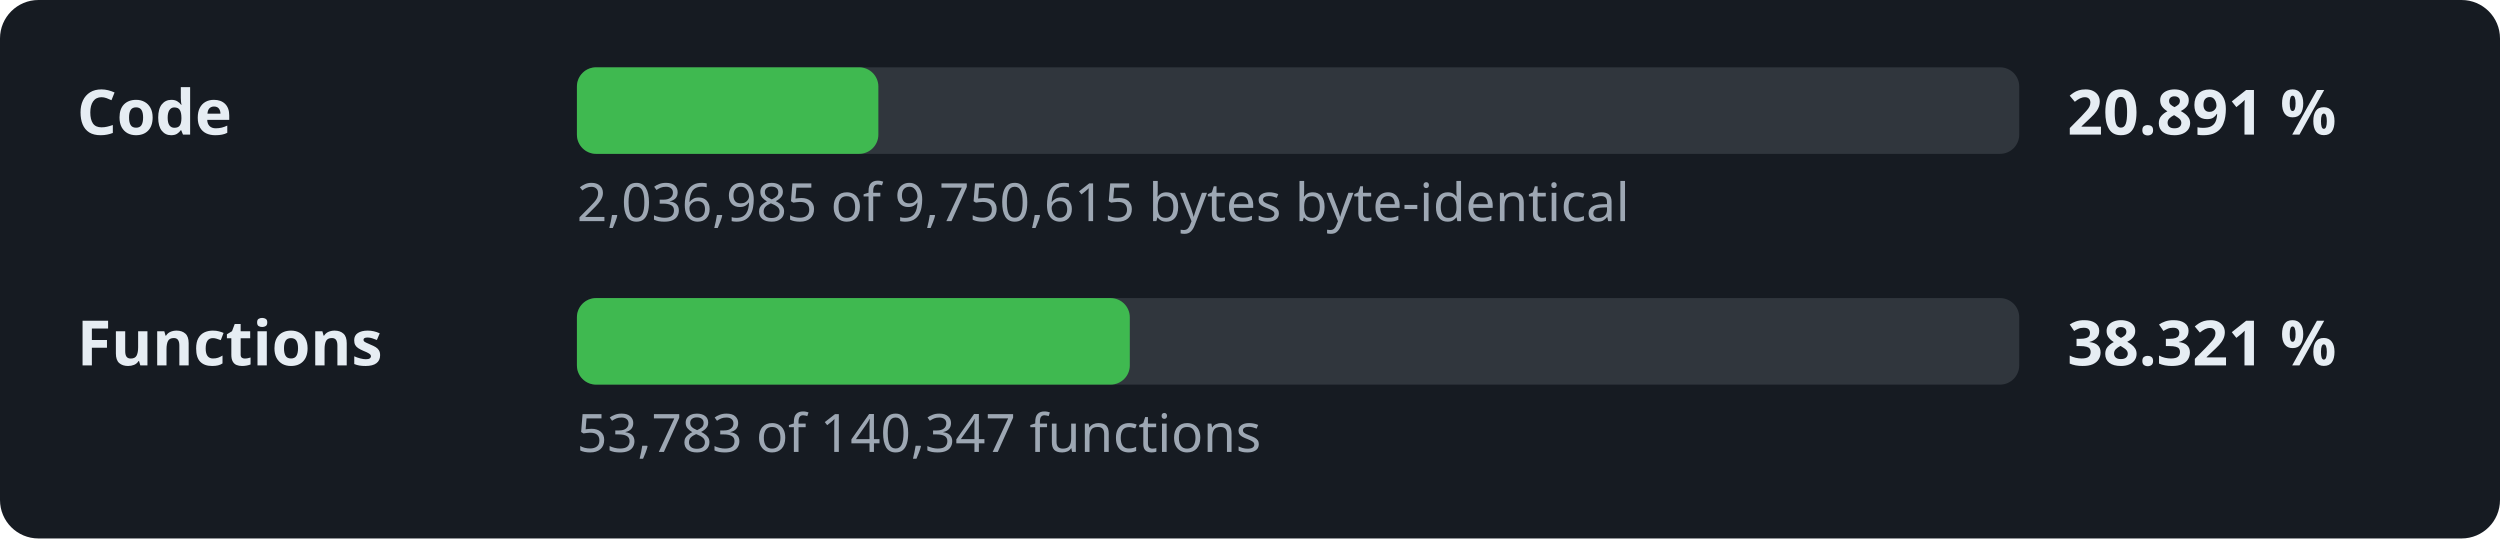
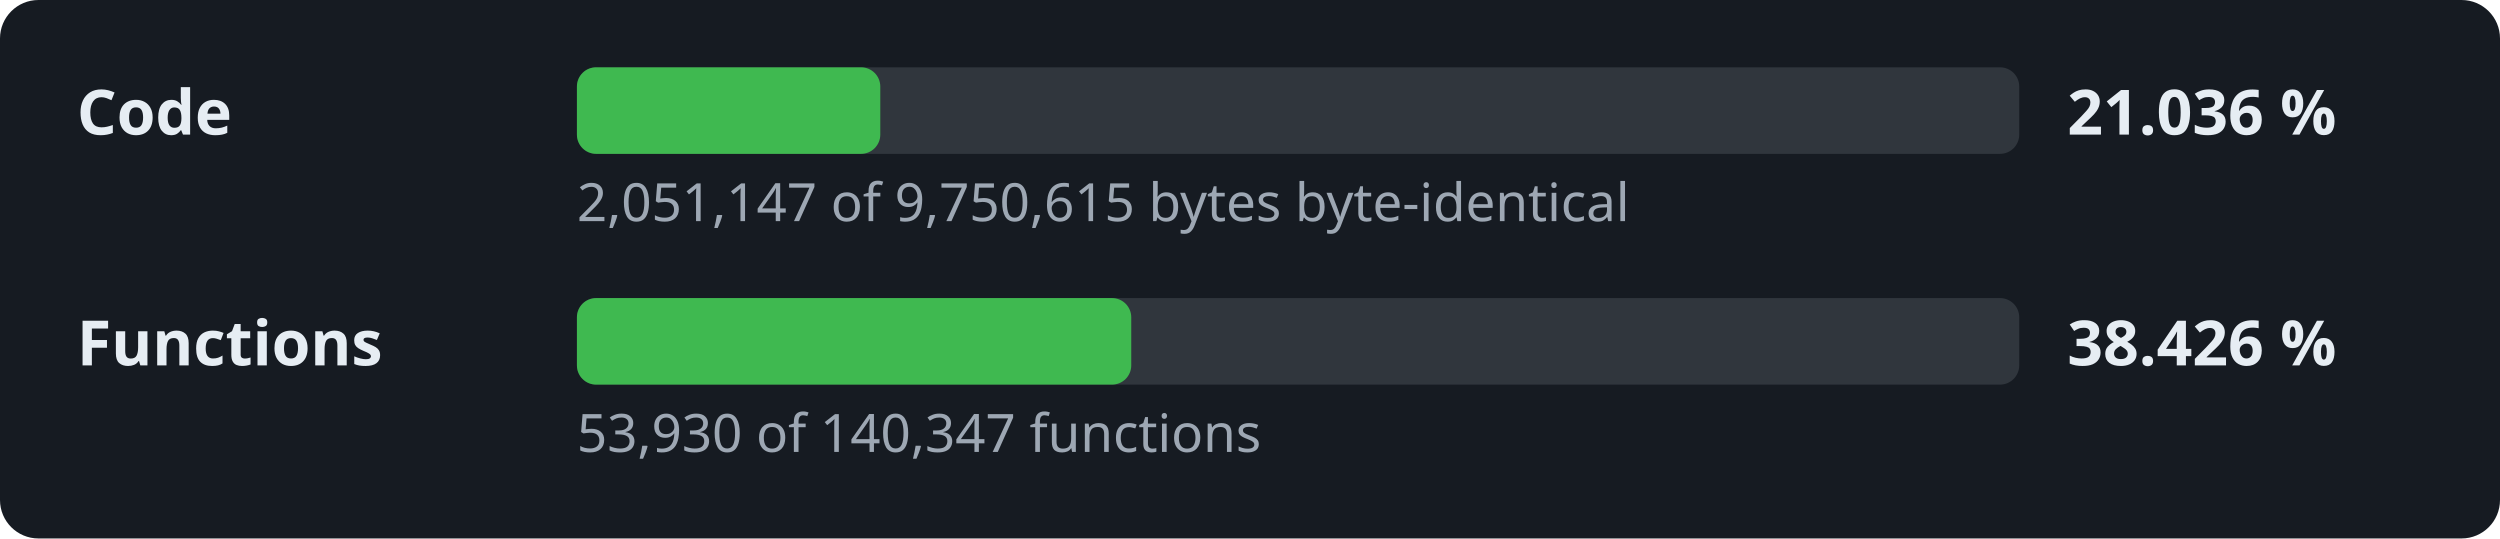
- <svg xmlns="http://www.w3.org/2000/svg" width="520" height="112" viewBox="0 0 520 112" role="img" aria-label="Decompilation progress: 20.891 % of the code">
+ <svg xmlns="http://www.w3.org/2000/svg" width="520" height="112" viewBox="0 0 520 112" role="img" aria-label="Decompilation progress: 21.036 % of the code">
  <style>.l,.v{font:600 13px sans-serif;fill:#e6edf3}.d{font:11px sans-serif;fill:#9da7b3}.t{fill:#30363d}.f{fill:#3fb950}</style>
  <rect width="520" height="112" rx="8" fill="#161b22" />
  <text x="16" y="28" class="l">Code</text>
  <rect x="120" y="14" width="300" height="18" rx="4" class="t" />
-   <rect x="120" y="14" width="62.7" height="18" rx="4" class="f" />
-   <text x="430" y="28" class="v">20.891 %</text>
-   <text x="120" y="46" class="d">2,036,985 of 9,750,615 bytes byte-identical</text>
+   <rect x="120" y="14" width="63.1" height="18" rx="4" class="f" />
+   <text x="430" y="28" class="v">21.036 %</text>
+   <text x="120" y="46" class="d">2,051,147 of 9,750,615 bytes byte-identical</text>
  <text x="16" y="76" class="l">Functions</text>
  <rect x="120" y="62" width="300" height="18" rx="4" class="t" />
-   <rect x="120" y="62" width="115.0" height="18" rx="4" class="f" />
-   <text x="430" y="76" class="v">38.321 %</text>
-   <text x="120" y="94" class="d">53,783 of 140,347 functions</text>
+   <rect x="120" y="62" width="115.3" height="18" rx="4" class="f" />
+   <text x="430" y="76" class="v">38.426 %</text>
+   <text x="120" y="94" class="d">53,930 of 140,347 functions</text>
</svg>
